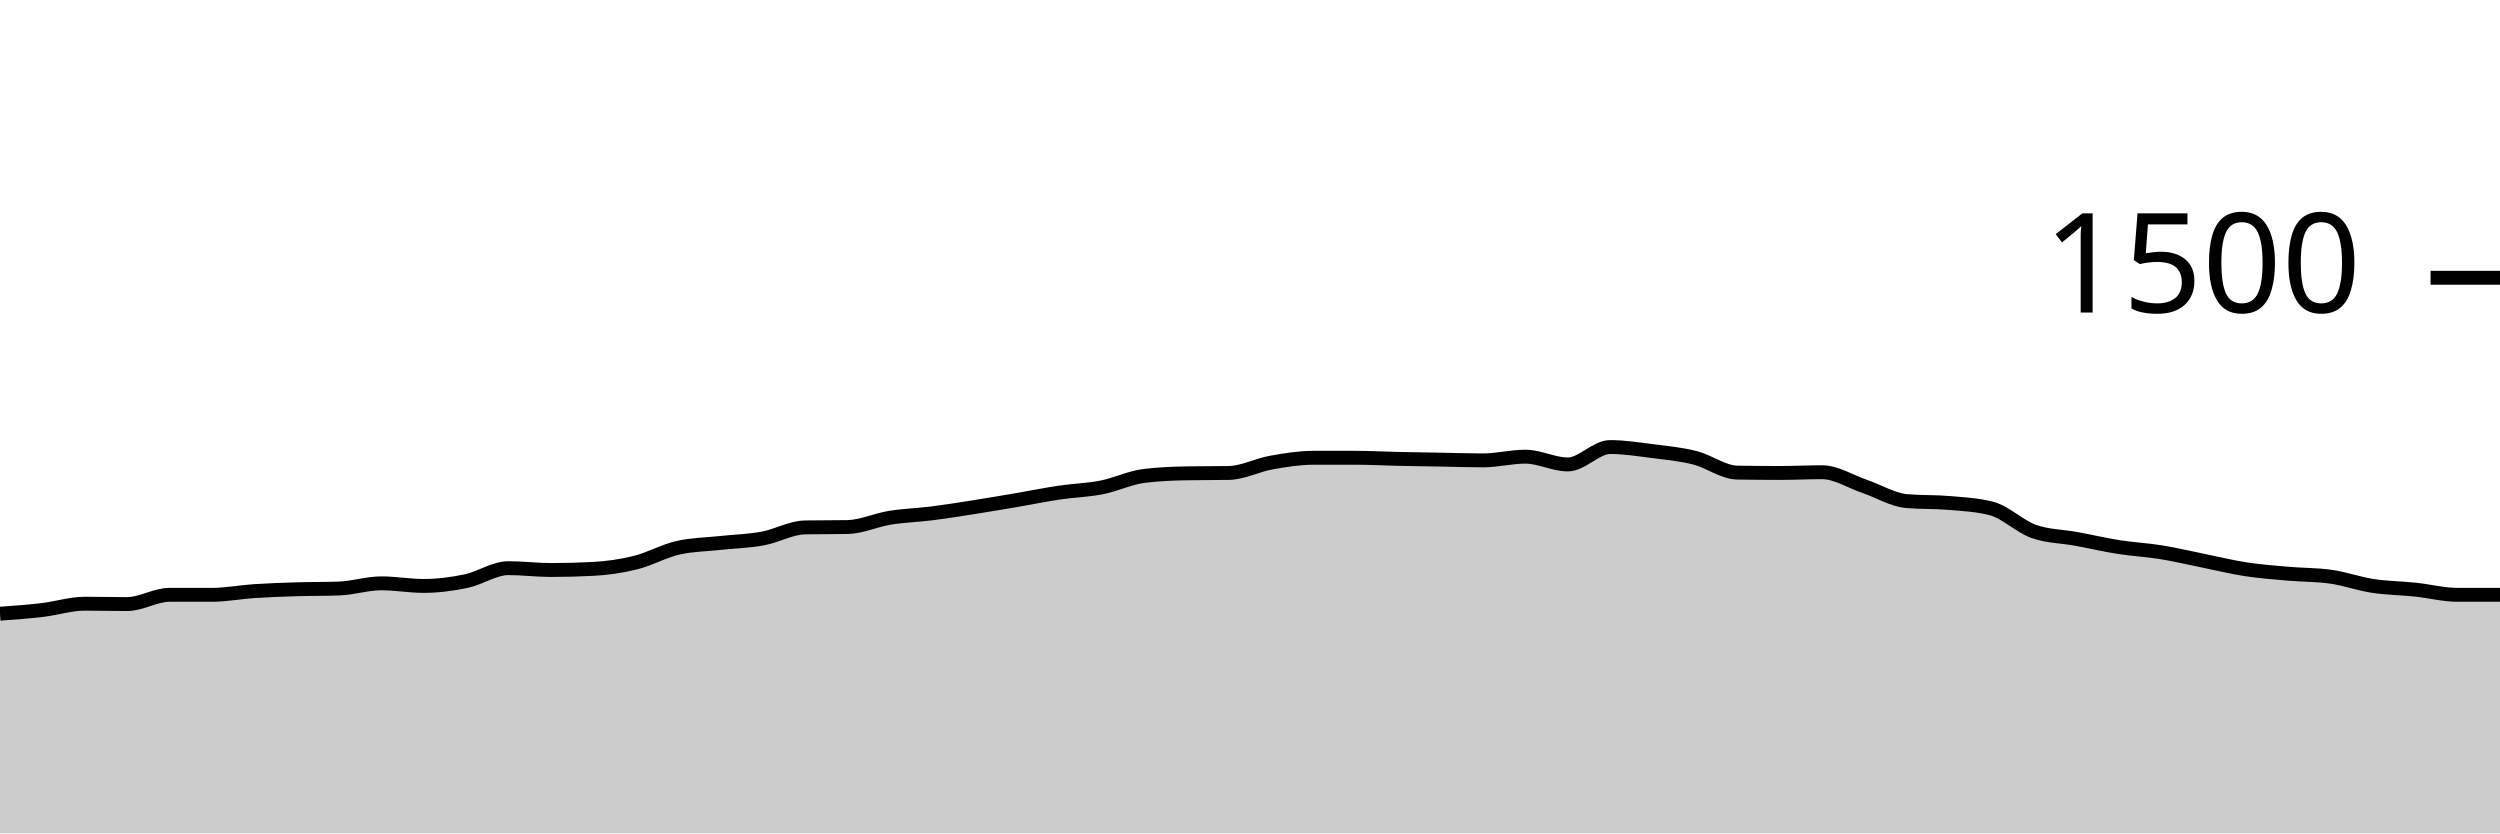
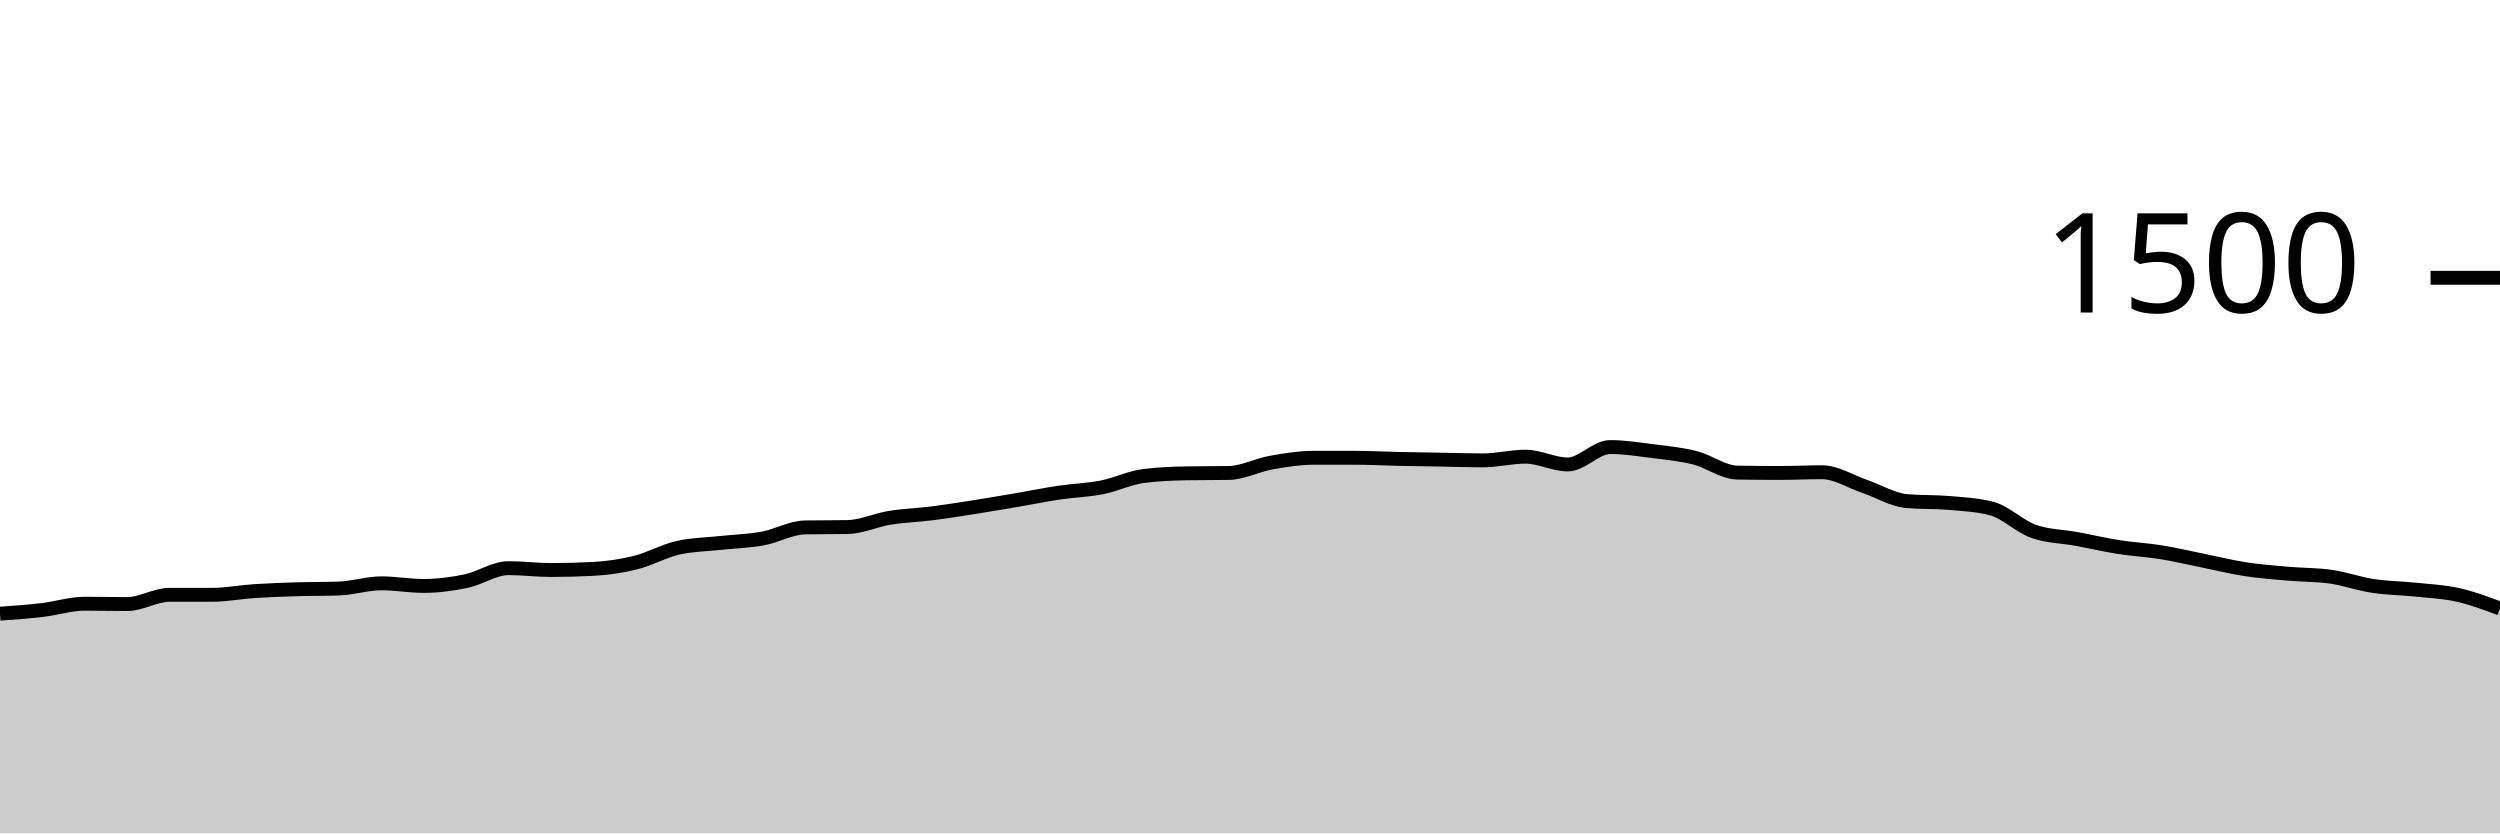
<svg xmlns="http://www.w3.org/2000/svg" viewBox="0 0 180 60">
  <g transform="translate(0,20)">
-     <path class="area" fill="rgba(0, 0, 0, 0.2)" d="M0,24.187C1.017,24.113,2.034,24.04,3.051,23.92C4.068,23.8,5.085,23.467,6.102,23.467C7.119,23.467,8.136,23.493,9.153,23.493C10.169,23.493,11.186,22.827,12.203,22.827C13.22,22.827,14.237,22.827,15.254,22.827C16.271,22.827,17.288,22.627,18.305,22.56C19.322,22.493,20.339,22.458,21.356,22.427C22.373,22.396,23.39,22.409,24.407,22.373C25.424,22.338,26.441,22,27.458,22C28.475,22,29.492,22.187,30.508,22.187C31.525,22.187,32.542,22.053,33.559,21.84C34.576,21.627,35.593,20.907,36.61,20.907C37.627,20.907,38.644,21.04,39.661,21.04C40.678,21.04,41.695,21.013,42.712,20.96C43.729,20.907,44.746,20.76,45.763,20.507C46.78,20.253,47.797,19.671,48.814,19.44C49.831,19.209,50.847,19.204,51.864,19.093C52.881,18.982,53.898,18.96,54.915,18.773C55.932,18.587,56.949,17.991,57.966,17.973C58.983,17.956,60,17.964,61.017,17.947C62.034,17.929,63.051,17.444,64.068,17.28C65.085,17.116,66.102,17.089,67.119,16.96C68.136,16.831,69.153,16.667,70.169,16.507C71.186,16.347,72.203,16.173,73.22,16C74.237,15.827,75.254,15.618,76.271,15.467C77.288,15.316,78.305,15.293,79.322,15.093C80.339,14.893,81.356,14.391,82.373,14.267C83.39,14.142,84.407,14.098,85.424,14.08C86.441,14.062,87.458,14.071,88.475,14.053C89.492,14.036,90.508,13.489,91.525,13.307C92.542,13.124,93.559,12.96,94.576,12.96C95.593,12.96,96.61,12.96,97.627,12.96C98.644,12.96,99.661,13.018,100.678,13.04C101.695,13.062,102.712,13.076,103.729,13.093C104.746,13.111,105.763,13.147,106.78,13.147C107.797,13.147,108.814,12.88,109.831,12.88C110.847,12.88,111.864,13.44,112.881,13.44C113.898,13.44,114.915,12.187,115.932,12.187C116.949,12.187,117.966,12.351,118.983,12.48C120,12.609,121.017,12.702,122.034,12.96C123.051,13.218,124.068,14.009,125.085,14.027C126.102,14.044,127.119,14.053,128.136,14.053C129.153,14.053,130.169,14,131.186,14C132.203,14,133.22,14.667,134.237,15.013C135.254,15.36,136.271,15.991,137.288,16.08C138.305,16.169,139.322,16.124,140.339,16.213C141.356,16.302,142.373,16.347,143.39,16.613C144.407,16.88,145.424,17.911,146.441,18.267C147.458,18.622,148.475,18.613,149.492,18.8C150.508,18.987,151.525,19.227,152.542,19.387C153.559,19.547,154.576,19.596,155.593,19.76C156.61,19.924,157.627,20.169,158.644,20.373C159.661,20.578,160.678,20.831,161.695,20.987C162.712,21.142,163.729,21.218,164.746,21.307C165.763,21.396,166.78,21.378,167.797,21.52C168.814,21.662,169.831,22.031,170.847,22.187C171.864,22.342,172.881,22.347,173.898,22.453C174.915,22.56,175.932,22.827,176.949,22.827C177.966,22.827,178.983,22.827,180,22.827L180,40C178.983,40,177.966,40,176.949,40C175.932,40,174.915,40,173.898,40C172.881,40,171.864,40,170.847,40C169.831,40,168.814,40,167.797,40C166.78,40,165.763,40,164.746,40C163.729,40,162.712,40,161.695,40C160.678,40,159.661,40,158.644,40C157.627,40,156.61,40,155.593,40C154.576,40,153.559,40,152.542,40C151.525,40,150.508,40,149.492,40C148.475,40,147.458,40,146.441,40C145.424,40,144.407,40,143.39,40C142.373,40,141.356,40,140.339,40C139.322,40,138.305,40,137.288,40C136.271,40,135.254,40,134.237,40C133.22,40,132.203,40,131.186,40C130.169,40,129.153,40,128.136,40C127.119,40,126.102,40,125.085,40C124.068,40,123.051,40,122.034,40C121.017,40,120,40,118.983,40C117.966,40,116.949,40,115.932,40C114.915,40,113.898,40,112.881,40C111.864,40,110.847,40,109.831,40C108.814,40,107.797,40,106.78,40C105.763,40,104.746,40,103.729,40C102.712,40,101.695,40,100.678,40C99.661,40,98.644,40,97.627,40C96.61,40,95.593,40,94.576,40C93.559,40,92.542,40,91.525,40C90.508,40,89.492,40,88.475,40C87.458,40,86.441,40,85.424,40C84.407,40,83.39,40,82.373,40C81.356,40,80.339,40,79.322,40C78.305,40,77.288,40,76.271,40C75.254,40,74.237,40,73.22,40C72.203,40,71.186,40,70.169,40C69.153,40,68.136,40,67.119,40C66.102,40,65.085,40,64.068,40C63.051,40,62.034,40,61.017,40C60,40,58.983,40,57.966,40C56.949,40,55.932,40,54.915,40C53.898,40,52.881,40,51.864,40C50.847,40,49.831,40,48.814,40C47.797,40,46.78,40,45.763,40C44.746,40,43.729,40,42.712,40C41.695,40,40.678,40,39.661,40C38.644,40,37.627,40,36.61,40C35.593,40,34.576,40,33.559,40C32.542,40,31.525,40,30.508,40C29.492,40,28.475,40,27.458,40C26.441,40,25.424,40,24.407,40C23.39,40,22.373,40,21.356,40C20.339,40,19.322,40,18.305,40C17.288,40,16.271,40,15.254,40C14.237,40,13.22,40,12.203,40C11.186,40,10.169,40,9.153,40C8.136,40,7.119,40,6.102,40C5.085,40,4.068,40,3.051,40C2.034,40,1.017,40,0,40Z" />
-     <path class="line" stroke="black" fill="none" d="M0,24.187C1.017,24.113,2.034,24.04,3.051,23.92C4.068,23.8,5.085,23.467,6.102,23.467C7.119,23.467,8.136,23.493,9.153,23.493C10.169,23.493,11.186,22.827,12.203,22.827C13.22,22.827,14.237,22.827,15.254,22.827C16.271,22.827,17.288,22.627,18.305,22.56C19.322,22.493,20.339,22.458,21.356,22.427C22.373,22.396,23.39,22.409,24.407,22.373C25.424,22.338,26.441,22,27.458,22C28.475,22,29.492,22.187,30.508,22.187C31.525,22.187,32.542,22.053,33.559,21.84C34.576,21.627,35.593,20.907,36.61,20.907C37.627,20.907,38.644,21.04,39.661,21.04C40.678,21.04,41.695,21.013,42.712,20.96C43.729,20.907,44.746,20.76,45.763,20.507C46.78,20.253,47.797,19.671,48.814,19.44C49.831,19.209,50.847,19.204,51.864,19.093C52.881,18.982,53.898,18.96,54.915,18.773C55.932,18.587,56.949,17.991,57.966,17.973C58.983,17.956,60,17.964,61.017,17.947C62.034,17.929,63.051,17.444,64.068,17.28C65.085,17.116,66.102,17.089,67.119,16.96C68.136,16.831,69.153,16.667,70.169,16.507C71.186,16.347,72.203,16.173,73.22,16C74.237,15.827,75.254,15.618,76.271,15.467C77.288,15.316,78.305,15.293,79.322,15.093C80.339,14.893,81.356,14.391,82.373,14.267C83.39,14.142,84.407,14.098,85.424,14.08C86.441,14.062,87.458,14.071,88.475,14.053C89.492,14.036,90.508,13.489,91.525,13.307C92.542,13.124,93.559,12.96,94.576,12.96C95.593,12.96,96.61,12.96,97.627,12.96C98.644,12.96,99.661,13.018,100.678,13.04C101.695,13.062,102.712,13.076,103.729,13.093C104.746,13.111,105.763,13.147,106.78,13.147C107.797,13.147,108.814,12.88,109.831,12.88C110.847,12.88,111.864,13.44,112.881,13.44C113.898,13.44,114.915,12.187,115.932,12.187C116.949,12.187,117.966,12.351,118.983,12.48C120,12.609,121.017,12.702,122.034,12.96C123.051,13.218,124.068,14.009,125.085,14.027C126.102,14.044,127.119,14.053,128.136,14.053C129.153,14.053,130.169,14,131.186,14C132.203,14,133.22,14.667,134.237,15.013C135.254,15.36,136.271,15.991,137.288,16.08C138.305,16.169,139.322,16.124,140.339,16.213C141.356,16.302,142.373,16.347,143.39,16.613C144.407,16.88,145.424,17.911,146.441,18.267C147.458,18.622,148.475,18.613,149.492,18.8C150.508,18.987,151.525,19.227,152.542,19.387C153.559,19.547,154.576,19.596,155.593,19.76C156.61,19.924,157.627,20.169,158.644,20.373C159.661,20.578,160.678,20.831,161.695,20.987C162.712,21.142,163.729,21.218,164.746,21.307C165.763,21.396,166.78,21.378,167.797,21.52C168.814,21.662,169.831,22.031,170.847,22.187C171.864,22.342,172.881,22.347,173.898,22.453C174.915,22.56,175.932,22.827,176.949,22.827C177.966,22.827,178.983,22.827,180,22.827" />
+     <path class="area" fill="rgba(0, 0, 0, 0.2)" d="M0,24.187C1.017,24.113,2.034,24.04,3.051,23.92C4.068,23.8,5.085,23.467,6.102,23.467C7.119,23.467,8.136,23.493,9.153,23.493C10.169,23.493,11.186,22.827,12.203,22.827C13.22,22.827,14.237,22.827,15.254,22.827C16.271,22.827,17.288,22.627,18.305,22.56C19.322,22.493,20.339,22.458,21.356,22.427C22.373,22.396,23.39,22.409,24.407,22.373C25.424,22.338,26.441,22,27.458,22C28.475,22,29.492,22.187,30.508,22.187C31.525,22.187,32.542,22.053,33.559,21.84C34.576,21.627,35.593,20.907,36.61,20.907C37.627,20.907,38.644,21.04,39.661,21.04C40.678,21.04,41.695,21.013,42.712,20.96C43.729,20.907,44.746,20.76,45.763,20.507C46.78,20.253,47.797,19.671,48.814,19.44C49.831,19.209,50.847,19.204,51.864,19.093C52.881,18.982,53.898,18.96,54.915,18.773C55.932,18.587,56.949,17.991,57.966,17.973C58.983,17.956,60,17.964,61.017,17.947C62.034,17.929,63.051,17.444,64.068,17.28C65.085,17.116,66.102,17.089,67.119,16.96C68.136,16.831,69.153,16.667,70.169,16.507C71.186,16.347,72.203,16.173,73.22,16C74.237,15.827,75.254,15.618,76.271,15.467C77.288,15.316,78.305,15.293,79.322,15.093C80.339,14.893,81.356,14.391,82.373,14.267C83.39,14.142,84.407,14.098,85.424,14.08C86.441,14.062,87.458,14.071,88.475,14.053C89.492,14.036,90.508,13.489,91.525,13.307C92.542,13.124,93.559,12.96,94.576,12.96C95.593,12.96,96.61,12.96,97.627,12.96C98.644,12.96,99.661,13.018,100.678,13.04C101.695,13.062,102.712,13.076,103.729,13.093C104.746,13.111,105.763,13.147,106.78,13.147C107.797,13.147,108.814,12.88,109.831,12.88C110.847,12.88,111.864,13.44,112.881,13.44C113.898,13.44,114.915,12.187,115.932,12.187C116.949,12.187,117.966,12.351,118.983,12.48C120,12.609,121.017,12.702,122.034,12.96C123.051,13.218,124.068,14.009,125.085,14.027C126.102,14.044,127.119,14.053,128.136,14.053C129.153,14.053,130.169,14,131.186,14C132.203,14,133.22,14.667,134.237,15.013C135.254,15.36,136.271,15.991,137.288,16.08C138.305,16.169,139.322,16.124,140.339,16.213C141.356,16.302,142.373,16.347,143.39,16.613C144.407,16.88,145.424,17.911,146.441,18.267C147.458,18.622,148.475,18.613,149.492,18.8C150.508,18.987,151.525,19.227,152.542,19.387C153.559,19.547,154.576,19.596,155.593,19.76C156.61,19.924,157.627,20.169,158.644,20.373C159.661,20.578,160.678,20.831,161.695,20.987C162.712,21.142,163.729,21.218,164.746,21.307C165.763,21.396,166.78,21.378,167.797,21.52C168.814,21.662,169.831,22.031,170.847,22.187C171.864,22.342,172.881,22.347,173.898,22.453C174.915,22.56,175.932,22.6,176.949,22.827C177.966,23.053,178.983,23.433,180,23.813L180,40C178.983,40,177.966,40,176.949,40C175.932,40,174.915,40,173.898,40C172.881,40,171.864,40,170.847,40C169.831,40,168.814,40,167.797,40C166.78,40,165.763,40,164.746,40C163.729,40,162.712,40,161.695,40C160.678,40,159.661,40,158.644,40C157.627,40,156.61,40,155.593,40C154.576,40,153.559,40,152.542,40C151.525,40,150.508,40,149.492,40C148.475,40,147.458,40,146.441,40C145.424,40,144.407,40,143.39,40C142.373,40,141.356,40,140.339,40C139.322,40,138.305,40,137.288,40C136.271,40,135.254,40,134.237,40C133.22,40,132.203,40,131.186,40C130.169,40,129.153,40,128.136,40C127.119,40,126.102,40,125.085,40C124.068,40,123.051,40,122.034,40C121.017,40,120,40,118.983,40C117.966,40,116.949,40,115.932,40C114.915,40,113.898,40,112.881,40C111.864,40,110.847,40,109.831,40C108.814,40,107.797,40,106.78,40C105.763,40,104.746,40,103.729,40C102.712,40,101.695,40,100.678,40C99.661,40,98.644,40,97.627,40C96.61,40,95.593,40,94.576,40C93.559,40,92.542,40,91.525,40C90.508,40,89.492,40,88.475,40C87.458,40,86.441,40,85.424,40C84.407,40,83.39,40,82.373,40C81.356,40,80.339,40,79.322,40C78.305,40,77.288,40,76.271,40C75.254,40,74.237,40,73.22,40C72.203,40,71.186,40,70.169,40C69.153,40,68.136,40,67.119,40C66.102,40,65.085,40,64.068,40C63.051,40,62.034,40,61.017,40C60,40,58.983,40,57.966,40C56.949,40,55.932,40,54.915,40C53.898,40,52.881,40,51.864,40C50.847,40,49.831,40,48.814,40C47.797,40,46.78,40,45.763,40C44.746,40,43.729,40,42.712,40C41.695,40,40.678,40,39.661,40C38.644,40,37.627,40,36.61,40C35.593,40,34.576,40,33.559,40C32.542,40,31.525,40,30.508,40C29.492,40,28.475,40,27.458,40C26.441,40,25.424,40,24.407,40C23.39,40,22.373,40,21.356,40C20.339,40,19.322,40,18.305,40C17.288,40,16.271,40,15.254,40C14.237,40,13.22,40,12.203,40C11.186,40,10.169,40,9.153,40C8.136,40,7.119,40,6.102,40C5.085,40,4.068,40,3.051,40C2.034,40,1.017,40,0,40Z" />
+     <path class="line" stroke="black" fill="none" d="M0,24.187C1.017,24.113,2.034,24.04,3.051,23.92C4.068,23.8,5.085,23.467,6.102,23.467C7.119,23.467,8.136,23.493,9.153,23.493C10.169,23.493,11.186,22.827,12.203,22.827C13.22,22.827,14.237,22.827,15.254,22.827C16.271,22.827,17.288,22.627,18.305,22.56C19.322,22.493,20.339,22.458,21.356,22.427C22.373,22.396,23.39,22.409,24.407,22.373C25.424,22.338,26.441,22,27.458,22C28.475,22,29.492,22.187,30.508,22.187C31.525,22.187,32.542,22.053,33.559,21.84C34.576,21.627,35.593,20.907,36.61,20.907C37.627,20.907,38.644,21.04,39.661,21.04C40.678,21.04,41.695,21.013,42.712,20.96C43.729,20.907,44.746,20.76,45.763,20.507C46.78,20.253,47.797,19.671,48.814,19.44C49.831,19.209,50.847,19.204,51.864,19.093C52.881,18.982,53.898,18.96,54.915,18.773C55.932,18.587,56.949,17.991,57.966,17.973C58.983,17.956,60,17.964,61.017,17.947C62.034,17.929,63.051,17.444,64.068,17.28C65.085,17.116,66.102,17.089,67.119,16.96C68.136,16.831,69.153,16.667,70.169,16.507C71.186,16.347,72.203,16.173,73.22,16C74.237,15.827,75.254,15.618,76.271,15.467C77.288,15.316,78.305,15.293,79.322,15.093C80.339,14.893,81.356,14.391,82.373,14.267C83.39,14.142,84.407,14.098,85.424,14.08C86.441,14.062,87.458,14.071,88.475,14.053C89.492,14.036,90.508,13.489,91.525,13.307C92.542,13.124,93.559,12.96,94.576,12.96C95.593,12.96,96.61,12.96,97.627,12.96C98.644,12.96,99.661,13.018,100.678,13.04C101.695,13.062,102.712,13.076,103.729,13.093C104.746,13.111,105.763,13.147,106.78,13.147C107.797,13.147,108.814,12.88,109.831,12.88C110.847,12.88,111.864,13.44,112.881,13.44C113.898,13.44,114.915,12.187,115.932,12.187C116.949,12.187,117.966,12.351,118.983,12.48C120,12.609,121.017,12.702,122.034,12.96C123.051,13.218,124.068,14.009,125.085,14.027C126.102,14.044,127.119,14.053,128.136,14.053C129.153,14.053,130.169,14,131.186,14C132.203,14,133.22,14.667,134.237,15.013C135.254,15.36,136.271,15.991,137.288,16.08C138.305,16.169,139.322,16.124,140.339,16.213C141.356,16.302,142.373,16.347,143.39,16.613C144.407,16.88,145.424,17.911,146.441,18.267C147.458,18.622,148.475,18.613,149.492,18.8C150.508,18.987,151.525,19.227,152.542,19.387C153.559,19.547,154.576,19.596,155.593,19.76C156.61,19.924,157.627,20.169,158.644,20.373C159.661,20.578,160.678,20.831,161.695,20.987C162.712,21.142,163.729,21.218,164.746,21.307C165.763,21.396,166.78,21.378,167.797,21.52C168.814,21.662,169.831,22.031,170.847,22.187C171.864,22.342,172.881,22.347,173.898,22.453C174.915,22.56,175.932,22.6,176.949,22.827C177.966,23.053,178.983,23.433,180,23.813" />
    <path class="axis-ceiling" stroke-width="1" stroke="black" fill="none" d="M175,0L180,0" />
    <text class="axis-ceiling-label" font-family="sans-serif" text-anchor="end" font-size="10px" x="170" y="2.5">1500</text>
  </g>
</svg>
